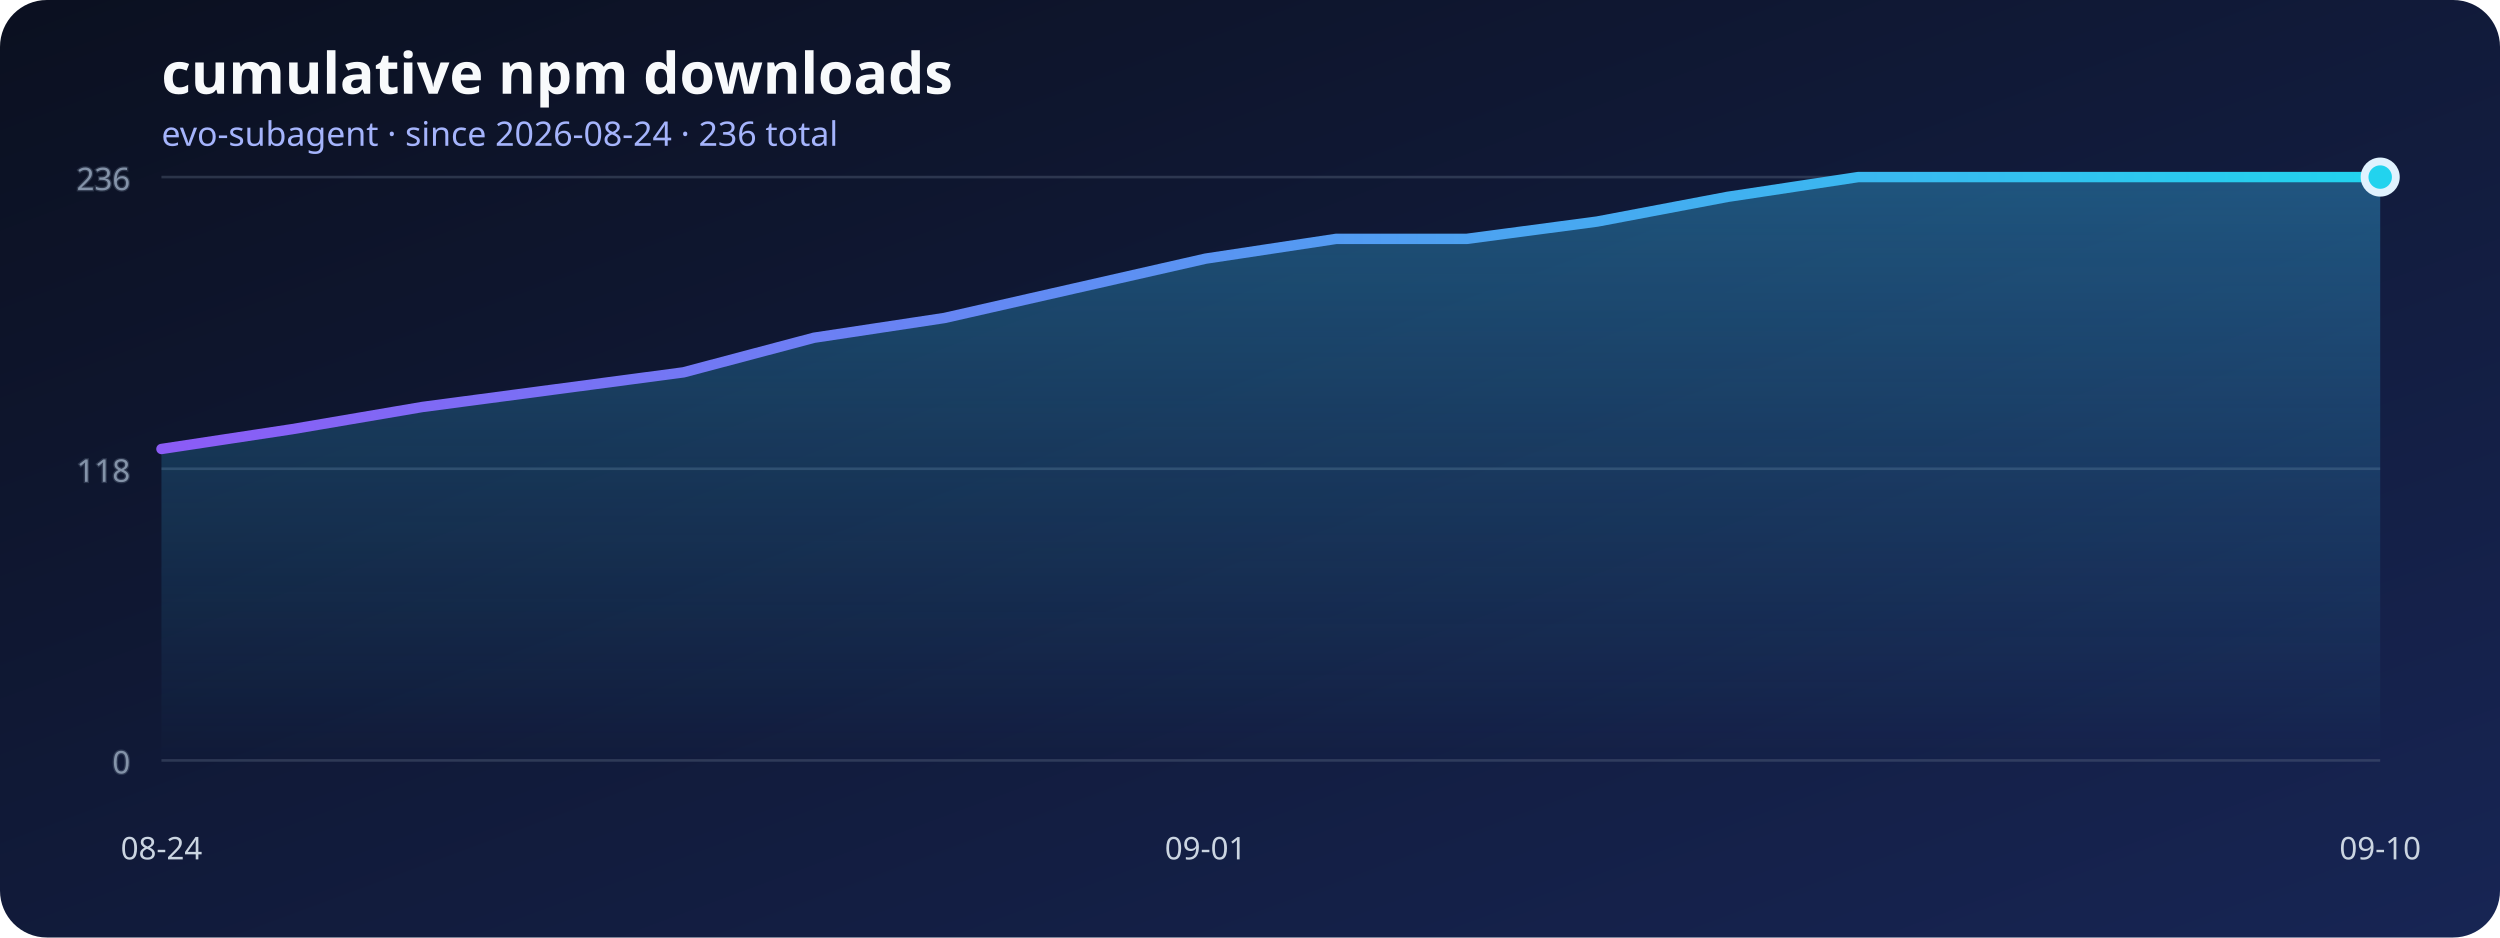
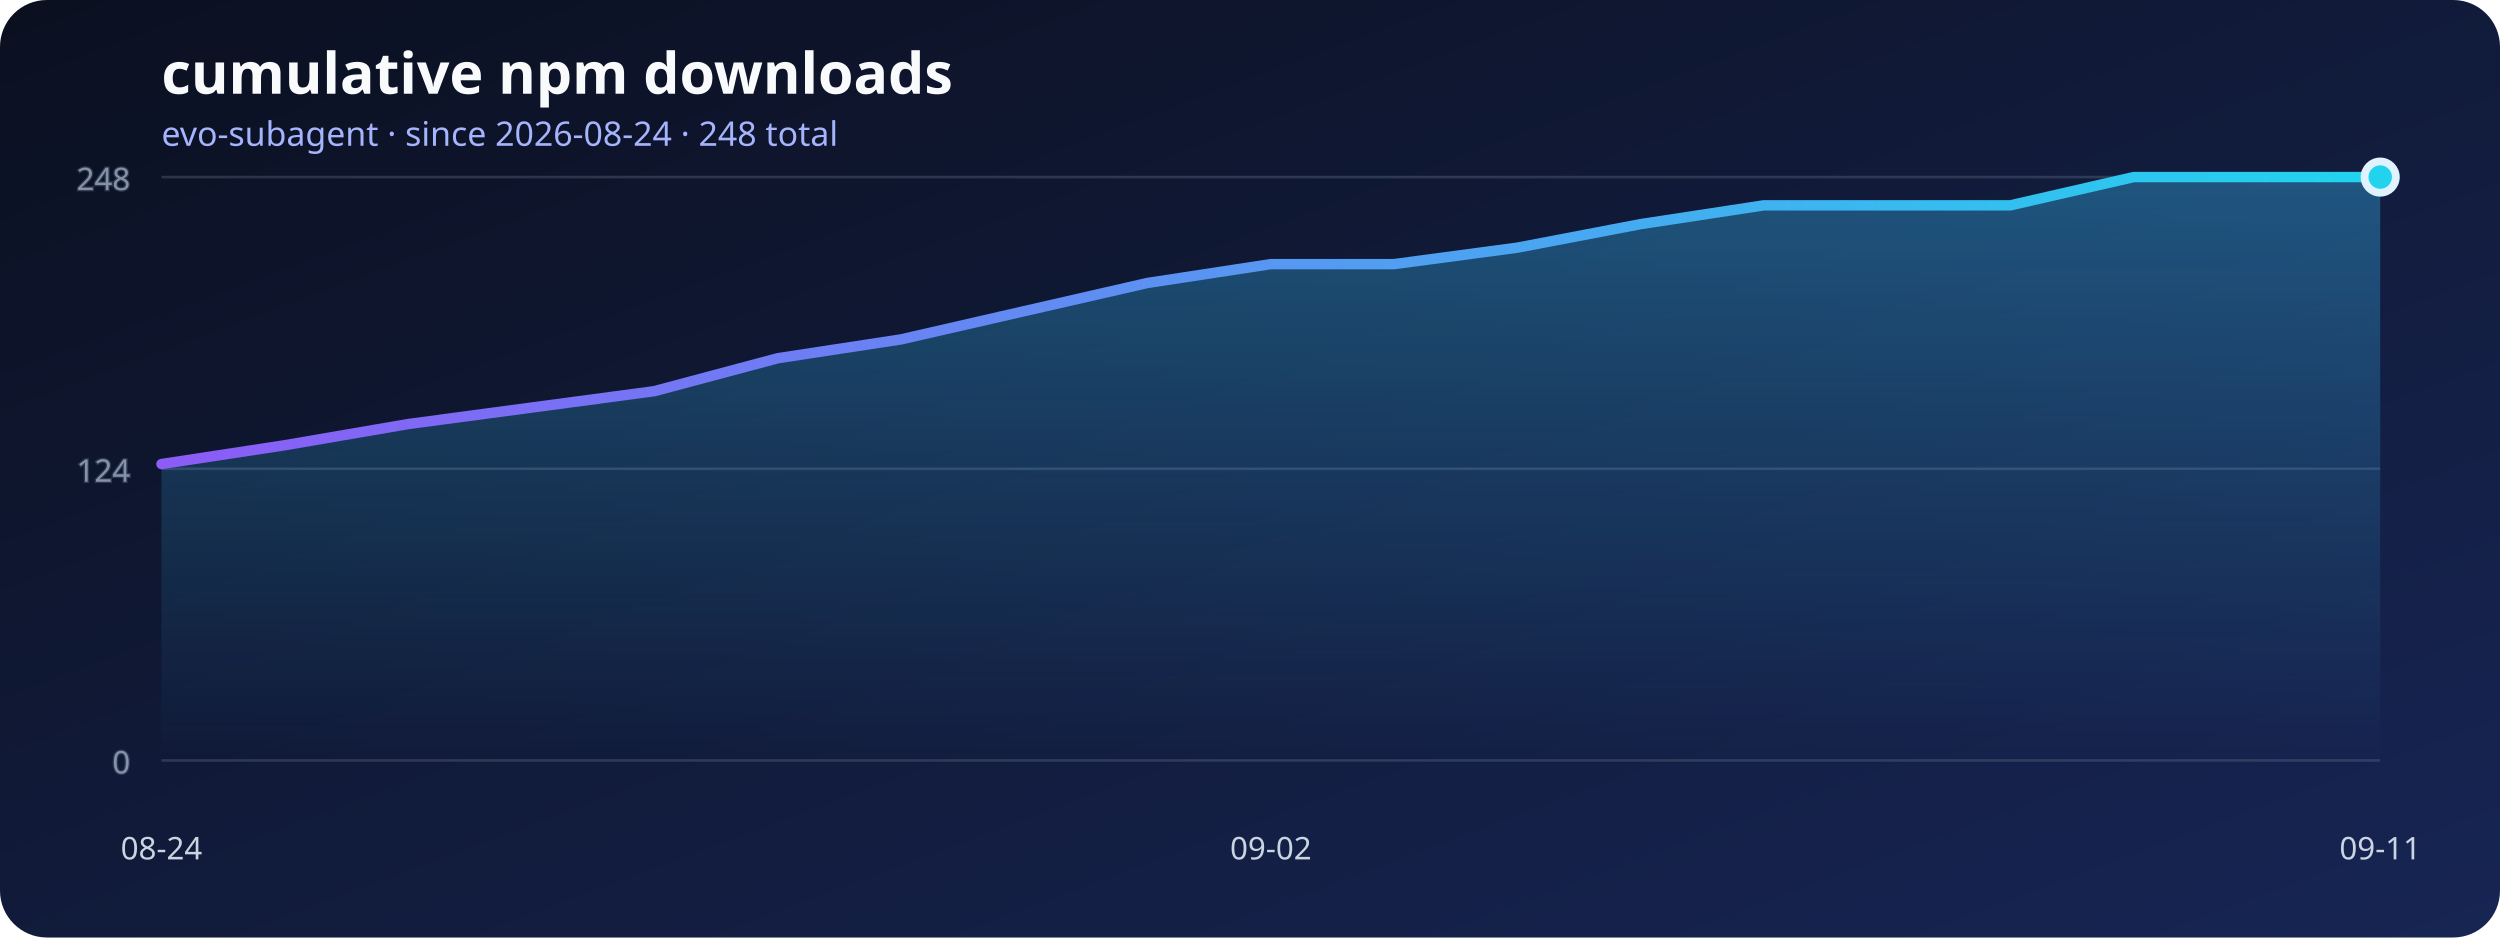
<svg xmlns="http://www.w3.org/2000/svg" width="960" height="360" viewBox="0 0 960 360" role="img" aria-labelledby="title desc">
  <defs>
    <linearGradient id="background" x1="0" x2="1" y1="0" y2="1">
      <stop stop-color="#0b1020" />
      <stop offset="1" stop-color="#172554" />
    </linearGradient>
    <linearGradient id="line" x1="0" x2="1">
      <stop stop-color="#8b5cf6" />
      <stop offset="1" stop-color="#22d3ee" />
    </linearGradient>
    <linearGradient id="area" x1="0" x2="0" y1="0" y2="1">
      <stop stop-color="#38bdf8" stop-opacity=".36" />
      <stop offset="1" stop-color="#38bdf8" stop-opacity="0" />
    </linearGradient>
  </defs>
  <rect width="960" height="360" rx="18" fill="url(#background)" />
  <text x="62" y="36" fill="#f8fafc" font-family="system-ui, sans-serif" font-size="22" font-weight="700">cumulative npm downloads</text>
-   <text x="62" y="56" fill="#a5b4fc" font-family="system-ui, sans-serif" font-size="13">evo-subagent · since 2026-08-24 · 236 total</text>
+   <text x="62" y="56" fill="#a5b4fc" font-family="system-ui, sans-serif" font-size="13">evo-subagent · since 2026-08-24 · 248 total</text>
  <g stroke="#64748b" stroke-opacity=".35" fill="#94a3b8" font-family="system-ui, sans-serif" font-size="12">
    <line x1="62" y1="292" x2="914" y2="292" />
    <text x="50" y="297" text-anchor="end">0</text>
    <line x1="62" y1="180" x2="914" y2="180" />
-     <text x="50" y="185" text-anchor="end">118</text>
+     <text x="50" y="185" text-anchor="end">124</text>
    <line x1="62" y1="68" x2="914" y2="68" />
-     <text x="50" y="73" text-anchor="end">236</text>
+     <text x="50" y="73" text-anchor="end">248</text>
  </g>
-   <polygon points="62,292 62.00,172.41 112.12,164.81 162.24,156.27 212.35,149.63 262.47,142.98 312.59,129.69 362.71,122.10 412.82,110.71 462.94,99.32 513.06,91.73 563.18,91.73 613.29,85.08 663.41,75.59 713.53,68.00 763.65,68.00 813.76,68.00 863.88,68.00 914.00,68.00 914,292" fill="url(#area)" />
-   <polyline points="62.00,172.41 112.12,164.81 162.24,156.27 212.35,149.63 262.47,142.98 312.59,129.69 362.71,122.10 412.82,110.71 462.94,99.32 513.06,91.73 563.18,91.73 613.29,85.08 663.41,75.59 713.53,68.00 763.65,68.00 813.76,68.00 863.88,68.00 914.00,68.00" fill="none" stroke="url(#line)" stroke-width="4" stroke-linecap="round" stroke-linejoin="round" />
+   <polygon points="62,292 62.00,178.19 109.33,170.97 156.67,162.84 204.00,156.52 251.33,150.19 298.67,137.55 346.00,130.32 393.33,119.48 440.67,108.65 488.00,101.42 535.33,101.42 582.67,95.10 630.00,86.06 677.33,78.84 724.67,78.84 772.00,78.84 819.33,68.00 866.67,68.00 914.00,68.00 914,292" fill="url(#area)" />
+   <polyline points="62.00,178.19 109.33,170.97 156.67,162.84 204.00,156.52 251.33,150.19 298.67,137.55 346.00,130.32 393.33,119.48 440.67,108.65 488.00,101.42 535.33,101.42 582.67,95.10 630.00,86.06 677.33,78.84 724.67,78.84 772.00,78.84 819.33,68.00 866.67,68.00 914.00,68.00" fill="none" stroke="url(#line)" stroke-width="4" stroke-linecap="round" stroke-linejoin="round" />
  <g fill="#cbd5e1" font-family="system-ui, sans-serif" font-size="12">
    <text x="62" y="330" text-anchor="middle">08-24</text>
-     <text x="462.941" y="330" text-anchor="middle">09-01</text>
-     <text x="914" y="330" text-anchor="middle">09-10</text>
+     <text x="488" y="330" text-anchor="middle">09-02</text>
+     <text x="914" y="330" text-anchor="middle">09-11</text>
  </g>
  <circle cx="914" cy="68" r="6" fill="#22d3ee" stroke="#e0f2fe" stroke-width="3" />
</svg>
